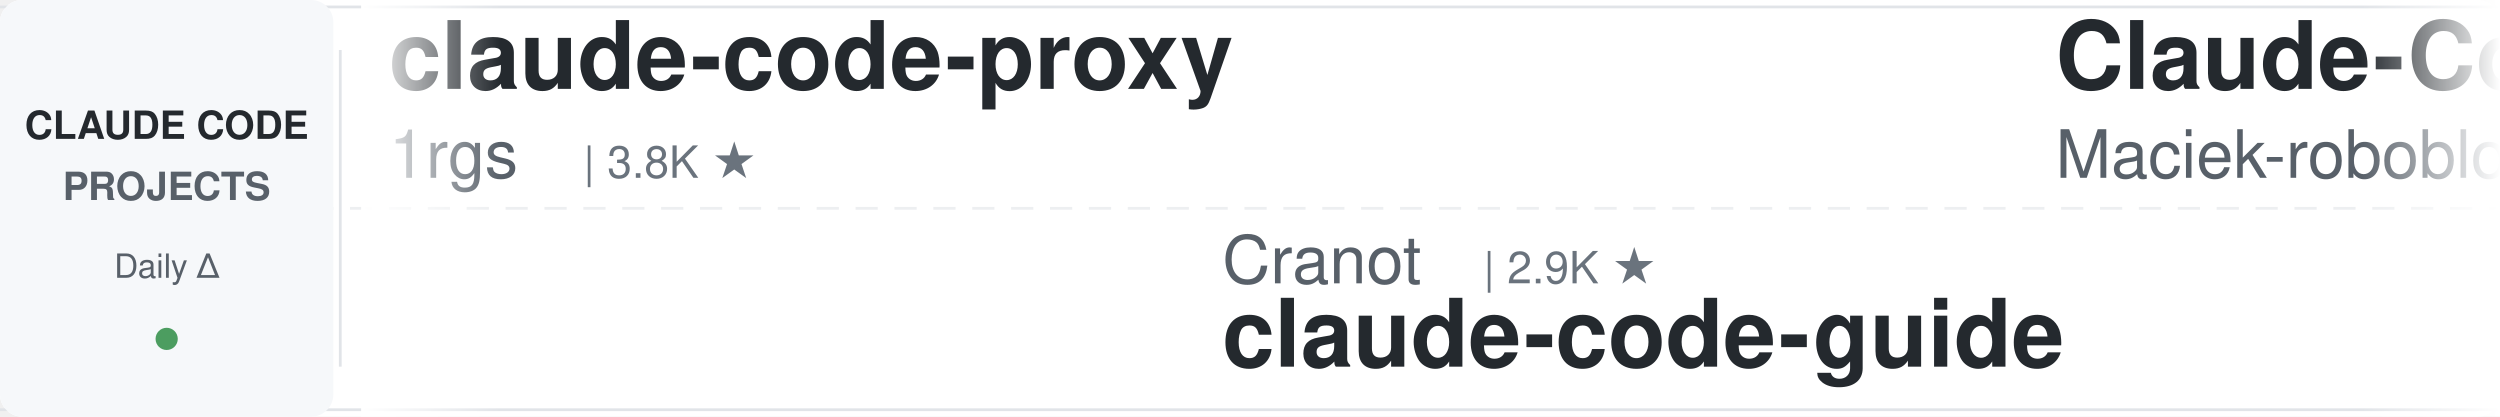
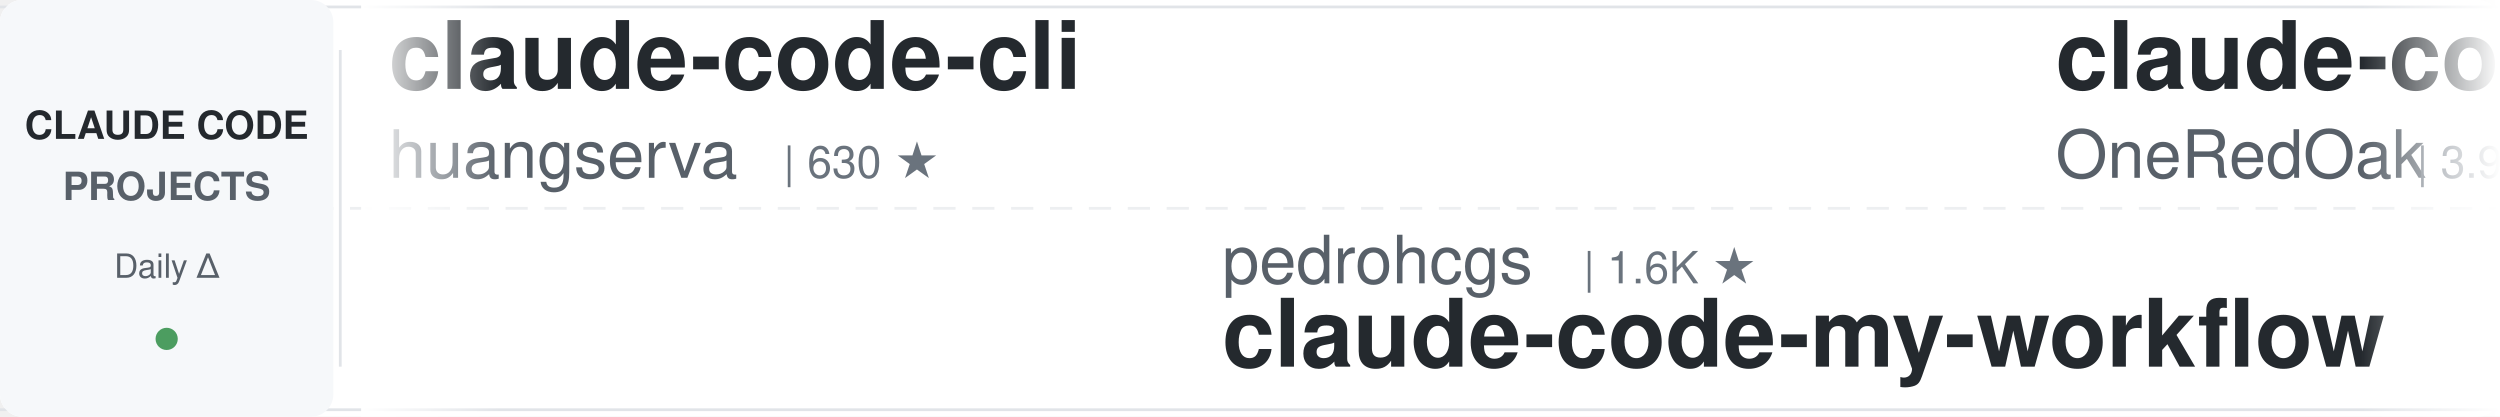
<svg xmlns="http://www.w3.org/2000/svg" width="900" height="150">
  <defs>
    <linearGradient id="leftFade" x1="0%" y1="0%" x2="100%" y2="0%">
      <stop offset="0%" style="stop-color:#ffffff;stop-opacity:1" />
      <stop offset="100%" style="stop-color:#ffffff;stop-opacity:0" />
    </linearGradient>
    <linearGradient id="rightFade" x1="0%" y1="0%" x2="100%" y2="0%">
      <stop offset="0%" style="stop-color:#ffffff;stop-opacity:0" />
      <stop offset="100%" style="stop-color:#ffffff;stop-opacity:1" />
    </linearGradient>
  </defs>
  <rect width="900" height="150" fill="#ffffff" rx="8" />
  <rect x="0" y="2" width="900" height="1" fill="#e1e4e8" />
  <rect x="0" y="147" width="900" height="1" fill="#e1e4e8" />
  <line x1="0" y1="75" x2="900" y2="75" stroke="#e1e4e8" stroke-width="1" stroke-dasharray="8 6" opacity="0.6" />
  <rect x="0" y="0" width="120" height="150" fill="#f6f8fa" rx="8" />
  <text x="60" y="50" font-family="-apple-system, BlinkMacSystemFont, 'Segoe UI', Helvetica, Arial, sans-serif" font-size="14" font-weight="600" fill="#24292e" text-anchor="middle">CLAUDE CODE</text>
  <text x="60" y="72" font-family="-apple-system, BlinkMacSystemFont, 'Segoe UI', Helvetica, Arial, sans-serif" font-size="14" font-weight="600" fill="#586069" text-anchor="middle">PROJECTS</text>
  <text x="60" y="100" font-family="-apple-system, BlinkMacSystemFont, 'Segoe UI', Helvetica, Arial, sans-serif" font-size="12" font-weight="500" fill="#586069" text-anchor="middle">Daily Δ</text>
  <circle cx="60" cy="122" r="4" fill="#22863a" opacity="0.8" />
  <rect x="122" y="18" width="1" height="114" fill="#e1e4e8" />
  <clipPath id="tickerClip">
    <rect x="130" y="0" width="770" height="150" />
  </clipPath>
  <g clip-path="url(#tickerClip)">
    <g id="tickerItems">
      <animateTransform attributeName="transform" attributeType="XML" type="translate" from="0 0" to="-3000 0" dur="54s" repeatCount="indefinite" />
      <g transform="translate(0, 0)">
-         <text x="140" y="32" font-family="-apple-system, BlinkMacSystemFont, 'Segoe UI', Helvetica, Arial, sans-serif" font-size="34" font-weight="600" fill="#24292e">claude-code-proxy</text>
-         <text x="140" y="64" font-family="-apple-system, BlinkMacSystemFont, 'Segoe UI', Helvetica, Arial, sans-serif" font-size="24" font-weight="400" fill="#586069">1rgs</text>
-         <text x="210" y="64" font-family="-apple-system, BlinkMacSystemFont, 'Segoe UI', Helvetica, Arial, sans-serif" font-size="16" font-weight="500" fill="#6a737d">| 3.8K ★</text>
+         <text x="140" y="32" font-family="-apple-system, BlinkMacSystemFont, 'Segoe UI', Helvetica, Arial, sans-serif" font-size="34" font-weight="600" fill="#24292e">claude-code-cli</text>
+         <text x="140" y="64" font-family="-apple-system, BlinkMacSystemFont, 'Segoe UI', Helvetica, Arial, sans-serif" font-size="24" font-weight="400" fill="#586069">huangserva</text>
+         <text x="282" y="64" font-family="-apple-system, BlinkMacSystemFont, 'Segoe UI', Helvetica, Arial, sans-serif" font-size="16" font-weight="500" fill="#6a737d">| 630 ★</text>
      </g>
      <g transform="translate(300, 0)">
-         <text x="140" y="102" font-family="-apple-system, BlinkMacSystemFont, 'Segoe UI', Helvetica, Arial, sans-serif" font-size="24" font-weight="400" fill="#586069">Cranot</text>
-         <text x="234" y="102" font-family="-apple-system, BlinkMacSystemFont, 'Segoe UI', Helvetica, Arial, sans-serif" font-size="16" font-weight="500" fill="#6a737d">| 2.9K ★</text>
-         <text x="140" y="132" font-family="-apple-system, BlinkMacSystemFont, 'Segoe UI', Helvetica, Arial, sans-serif" font-size="34" font-weight="600" fill="#24292e">claude-code-guide</text>
+         <text x="140" y="102" font-family="-apple-system, BlinkMacSystemFont, 'Segoe UI', Helvetica, Arial, sans-serif" font-size="24" font-weight="400" fill="#586069">pedrohcgs</text>
+         <text x="270" y="102" font-family="-apple-system, BlinkMacSystemFont, 'Segoe UI', Helvetica, Arial, sans-serif" font-size="16" font-weight="500" fill="#6a737d">| 1.6K ★</text>
+         <text x="140" y="132" font-family="-apple-system, BlinkMacSystemFont, 'Segoe UI', Helvetica, Arial, sans-serif" font-size="34" font-weight="600" fill="#24292e">claude-code-my-workflow</text>
      </g>
      <g transform="translate(600, 0)">
-         <text x="140" y="32" font-family="-apple-system, BlinkMacSystemFont, 'Segoe UI', Helvetica, Arial, sans-serif" font-size="34" font-weight="600" fill="#24292e">Claude-Code-Usage-Monito...</text>
-         <text x="140" y="64" font-family="-apple-system, BlinkMacSystemFont, 'Segoe UI', Helvetica, Arial, sans-serif" font-size="24" font-weight="400" fill="#586069">Maciek-roboblog</text>
-         <text x="342" y="64" font-family="-apple-system, BlinkMacSystemFont, 'Segoe UI', Helvetica, Arial, sans-serif" font-size="16" font-weight="500" fill="#6a737d">| 8.7K ★</text>
+         <text x="140" y="32" font-family="-apple-system, BlinkMacSystemFont, 'Segoe UI', Helvetica, Arial, sans-serif" font-size="34" font-weight="600" fill="#24292e">claude-code-workflows</text>
+         <text x="140" y="64" font-family="-apple-system, BlinkMacSystemFont, 'Segoe UI', Helvetica, Arial, sans-serif" font-size="24" font-weight="400" fill="#586069">OneRedOak</text>
+         <text x="270" y="64" font-family="-apple-system, BlinkMacSystemFont, 'Segoe UI', Helvetica, Arial, sans-serif" font-size="16" font-weight="500" fill="#6a737d">| 3.9K ★</text>
      </g>
      <g transform="translate(900, 0)">
-         <text x="140" y="102" font-family="-apple-system, BlinkMacSystemFont, 'Segoe UI', Helvetica, Arial, sans-serif" font-size="24" font-weight="400" fill="#586069">oboard</text>
-         <text x="234" y="102" font-family="-apple-system, BlinkMacSystemFont, 'Segoe UI', Helvetica, Arial, sans-serif" font-size="16" font-weight="500" fill="#6a737d">| 3.3K ★</text>
-         <text x="140" y="132" font-family="-apple-system, BlinkMacSystemFont, 'Segoe UI', Helvetica, Arial, sans-serif" font-size="34" font-weight="600" fill="#24292e">claude-code-rev</text>
+         <text x="140" y="102" font-family="-apple-system, BlinkMacSystemFont, 'Segoe UI', Helvetica, Arial, sans-serif" font-size="24" font-weight="400" fill="#586069">centminmod</text>
+         <text x="282" y="102" font-family="-apple-system, BlinkMacSystemFont, 'Segoe UI', Helvetica, Arial, sans-serif" font-size="16" font-weight="500" fill="#6a737d">| 2.6K ★</text>
+         <text x="140" y="132" font-family="-apple-system, BlinkMacSystemFont, 'Segoe UI', Helvetica, Arial, sans-serif" font-size="34" font-weight="600" fill="#24292e">my-claude-code-setup</text>
      </g>
      <g transform="translate(1200, 0)">
-         <text x="140" y="32" font-family="-apple-system, BlinkMacSystemFont, 'Segoe UI', Helvetica, Arial, sans-serif" font-size="34" font-weight="600" fill="#24292e">ClaudeCode-Portable</text>
-         <text x="140" y="64" font-family="-apple-system, BlinkMacSystemFont, 'Segoe UI', Helvetica, Arial, sans-serif" font-size="24" font-weight="400" fill="#586069">techjarves</text>
-         <text x="282" y="64" font-family="-apple-system, BlinkMacSystemFont, 'Segoe UI', Helvetica, Arial, sans-serif" font-size="16" font-weight="500" fill="#6a737d">| 1.5K ★</text>
+         <text x="140" y="32" font-family="-apple-system, BlinkMacSystemFont, 'Segoe UI', Helvetica, Arial, sans-serif" font-size="34" font-weight="600" fill="#24292e">claude-code-hooks-master...</text>
+         <text x="140" y="64" font-family="-apple-system, BlinkMacSystemFont, 'Segoe UI', Helvetica, Arial, sans-serif" font-size="24" font-weight="400" fill="#586069">disler</text>
+         <text x="234" y="64" font-family="-apple-system, BlinkMacSystemFont, 'Segoe UI', Helvetica, Arial, sans-serif" font-size="16" font-weight="500" fill="#6a737d">| 3.9K ★</text>
      </g>
      <g transform="translate(1500, 0)">
-         <text x="140" y="102" font-family="-apple-system, BlinkMacSystemFont, 'Segoe UI', Helvetica, Arial, sans-serif" font-size="24" font-weight="400" fill="#586069">WorldFlowAI</text>
-         <text x="294" y="102" font-family="-apple-system, BlinkMacSystemFont, 'Segoe UI', Helvetica, Arial, sans-serif" font-size="16" font-weight="500" fill="#6a737d">| 3.4K ★</text>
-         <text x="140" y="132" font-family="-apple-system, BlinkMacSystemFont, 'Segoe UI', Helvetica, Arial, sans-serif" font-size="34" font-weight="600" fill="#24292e">everything-claude-code</text>
+         <text x="140" y="102" font-family="-apple-system, BlinkMacSystemFont, 'Segoe UI', Helvetica, Arial, sans-serif" font-size="24" font-weight="400" fill="#586069">VILA-Lab</text>
+         <text x="258" y="102" font-family="-apple-system, BlinkMacSystemFont, 'Segoe UI', Helvetica, Arial, sans-serif" font-size="16" font-weight="500" fill="#6a737d">| 2.1K ★</text>
+         <text x="140" y="132" font-family="-apple-system, BlinkMacSystemFont, 'Segoe UI', Helvetica, Arial, sans-serif" font-size="34" font-weight="600" fill="#24292e">Dive-into-Claude-Code</text>
      </g>
      <g transform="translate(1800, 0)">
-         <text x="140" y="32" font-family="-apple-system, BlinkMacSystemFont, 'Segoe UI', Helvetica, Arial, sans-serif" font-size="34" font-weight="600" fill="#24292e">learn-claude-code</text>
-         <text x="140" y="64" font-family="-apple-system, BlinkMacSystemFont, 'Segoe UI', Helvetica, Arial, sans-serif" font-size="24" font-weight="400" fill="#586069">shareAI-lab</text>
-         <text x="294" y="64" font-family="-apple-system, BlinkMacSystemFont, 'Segoe UI', Helvetica, Arial, sans-serif" font-size="16" font-weight="500" fill="#6a737d">| 77.4K ★</text>
+         <text x="140" y="32" font-family="-apple-system, BlinkMacSystemFont, 'Segoe UI', Helvetica, Arial, sans-serif" font-size="34" font-weight="600" fill="#24292e">claude-code-settings</text>
+         <text x="140" y="64" font-family="-apple-system, BlinkMacSystemFont, 'Segoe UI', Helvetica, Arial, sans-serif" font-size="24" font-weight="400" fill="#586069">feiskyer</text>
+         <text x="258" y="64" font-family="-apple-system, BlinkMacSystemFont, 'Segoe UI', Helvetica, Arial, sans-serif" font-size="16" font-weight="500" fill="#6a737d">| 1.7K ★</text>
      </g>
      <g transform="translate(2100, 0)">
-         <text x="140" y="102" font-family="-apple-system, BlinkMacSystemFont, 'Segoe UI', Helvetica, Arial, sans-serif" font-size="24" font-weight="400" fill="#586069">liuup</text>
-         <text x="222" y="102" font-family="-apple-system, BlinkMacSystemFont, 'Segoe UI', Helvetica, Arial, sans-serif" font-size="16" font-weight="500" fill="#6a737d">| 3.9K ★</text>
-         <text x="140" y="132" font-family="-apple-system, BlinkMacSystemFont, 'Segoe UI', Helvetica, Arial, sans-serif" font-size="34" font-weight="600" fill="#24292e">claude-code-analysis</text>
+         <text x="140" y="102" font-family="-apple-system, BlinkMacSystemFont, 'Segoe UI', Helvetica, Arial, sans-serif" font-size="24" font-weight="400" fill="#586069">ykdojo</text>
+         <text x="234" y="102" font-family="-apple-system, BlinkMacSystemFont, 'Segoe UI', Helvetica, Arial, sans-serif" font-size="16" font-weight="500" fill="#6a737d">| 10.1K ★</text>
+         <text x="140" y="132" font-family="-apple-system, BlinkMacSystemFont, 'Segoe UI', Helvetica, Arial, sans-serif" font-size="34" font-weight="600" fill="#24292e">claude-code-tips</text>
      </g>
      <g transform="translate(2400, 0)">
-         <text x="140" y="32" font-family="-apple-system, BlinkMacSystemFont, 'Segoe UI', Helvetica, Arial, sans-serif" font-size="34" font-weight="600" fill="#24292e">claude_codex_bridge</text>
-         <text x="140" y="64" font-family="-apple-system, BlinkMacSystemFont, 'Segoe UI', Helvetica, Arial, sans-serif" font-size="24" font-weight="400" fill="#586069">SeemSeam</text>
-         <text x="258" y="64" font-family="-apple-system, BlinkMacSystemFont, 'Segoe UI', Helvetica, Arial, sans-serif" font-size="16" font-weight="500" fill="#6a737d">| 3.5K ★</text>
+         <text x="140" y="32" font-family="-apple-system, BlinkMacSystemFont, 'Segoe UI', Helvetica, Arial, sans-serif" font-size="34" font-weight="600" fill="#24292e">sc-claude-code-files</text>
+         <text x="140" y="64" font-family="-apple-system, BlinkMacSystemFont, 'Segoe UI', Helvetica, Arial, sans-serif" font-size="24" font-weight="400" fill="#586069">https-deeplearning-ai</text>
+         <text x="414" y="64" font-family="-apple-system, BlinkMacSystemFont, 'Segoe UI', Helvetica, Arial, sans-serif" font-size="16" font-weight="500" fill="#6a737d">| 550 ★</text>
      </g>
      <g transform="translate(2700, 0)">
-         <text x="140" y="102" font-family="-apple-system, BlinkMacSystemFont, 'Segoe UI', Helvetica, Arial, sans-serif" font-size="24" font-weight="400" fill="#586069">davila7</text>
-         <text x="246" y="102" font-family="-apple-system, BlinkMacSystemFont, 'Segoe UI', Helvetica, Arial, sans-serif" font-size="16" font-weight="500" fill="#6a737d">| 30.9K ★</text>
-         <text x="140" y="132" font-family="-apple-system, BlinkMacSystemFont, 'Segoe UI', Helvetica, Arial, sans-serif" font-size="34" font-weight="600" fill="#24292e">claude-code-templates</text>
+         <text x="140" y="102" font-family="-apple-system, BlinkMacSystemFont, 'Segoe UI', Helvetica, Arial, sans-serif" font-size="24" font-weight="400" fill="#586069">anthropics</text>
+         <text x="282" y="102" font-family="-apple-system, BlinkMacSystemFont, 'Segoe UI', Helvetica, Arial, sans-serif" font-size="16" font-weight="500" fill="#6a737d">| 8.9K ★</text>
+         <text x="140" y="132" font-family="-apple-system, BlinkMacSystemFont, 'Segoe UI', Helvetica, Arial, sans-serif" font-size="34" font-weight="600" fill="#24292e">claude-code-action</text>
      </g>
      <g transform="translate(3000, 0)">
-         <text x="140" y="32" font-family="-apple-system, BlinkMacSystemFont, 'Segoe UI', Helvetica, Arial, sans-serif" font-size="34" font-weight="600" fill="#24292e">claude-code-proxy</text>
-         <text x="140" y="64" font-family="-apple-system, BlinkMacSystemFont, 'Segoe UI', Helvetica, Arial, sans-serif" font-size="24" font-weight="400" fill="#586069">1rgs</text>
-         <text x="210" y="64" font-family="-apple-system, BlinkMacSystemFont, 'Segoe UI', Helvetica, Arial, sans-serif" font-size="16" font-weight="500" fill="#6a737d">| 3.8K ★</text>
+         <text x="140" y="32" font-family="-apple-system, BlinkMacSystemFont, 'Segoe UI', Helvetica, Arial, sans-serif" font-size="34" font-weight="600" fill="#24292e">claude-code-cli</text>
+         <text x="140" y="64" font-family="-apple-system, BlinkMacSystemFont, 'Segoe UI', Helvetica, Arial, sans-serif" font-size="24" font-weight="400" fill="#586069">huangserva</text>
+         <text x="282" y="64" font-family="-apple-system, BlinkMacSystemFont, 'Segoe UI', Helvetica, Arial, sans-serif" font-size="16" font-weight="500" fill="#6a737d">| 630 ★</text>
      </g>
      <g transform="translate(3300, 0)">
-         <text x="140" y="102" font-family="-apple-system, BlinkMacSystemFont, 'Segoe UI', Helvetica, Arial, sans-serif" font-size="24" font-weight="400" fill="#586069">Cranot</text>
-         <text x="234" y="102" font-family="-apple-system, BlinkMacSystemFont, 'Segoe UI', Helvetica, Arial, sans-serif" font-size="16" font-weight="500" fill="#6a737d">| 2.9K ★</text>
-         <text x="140" y="132" font-family="-apple-system, BlinkMacSystemFont, 'Segoe UI', Helvetica, Arial, sans-serif" font-size="34" font-weight="600" fill="#24292e">claude-code-guide</text>
+         <text x="140" y="102" font-family="-apple-system, BlinkMacSystemFont, 'Segoe UI', Helvetica, Arial, sans-serif" font-size="24" font-weight="400" fill="#586069">pedrohcgs</text>
+         <text x="270" y="102" font-family="-apple-system, BlinkMacSystemFont, 'Segoe UI', Helvetica, Arial, sans-serif" font-size="16" font-weight="500" fill="#6a737d">| 1.6K ★</text>
+         <text x="140" y="132" font-family="-apple-system, BlinkMacSystemFont, 'Segoe UI', Helvetica, Arial, sans-serif" font-size="34" font-weight="600" fill="#24292e">claude-code-my-workflow</text>
      </g>
      <g transform="translate(3600, 0)">
-         <text x="140" y="32" font-family="-apple-system, BlinkMacSystemFont, 'Segoe UI', Helvetica, Arial, sans-serif" font-size="34" font-weight="600" fill="#24292e">Claude-Code-Usage-Monito...</text>
-         <text x="140" y="64" font-family="-apple-system, BlinkMacSystemFont, 'Segoe UI', Helvetica, Arial, sans-serif" font-size="24" font-weight="400" fill="#586069">Maciek-roboblog</text>
-         <text x="342" y="64" font-family="-apple-system, BlinkMacSystemFont, 'Segoe UI', Helvetica, Arial, sans-serif" font-size="16" font-weight="500" fill="#6a737d">| 8.7K ★</text>
+         <text x="140" y="32" font-family="-apple-system, BlinkMacSystemFont, 'Segoe UI', Helvetica, Arial, sans-serif" font-size="34" font-weight="600" fill="#24292e">claude-code-workflows</text>
+         <text x="140" y="64" font-family="-apple-system, BlinkMacSystemFont, 'Segoe UI', Helvetica, Arial, sans-serif" font-size="24" font-weight="400" fill="#586069">OneRedOak</text>
+         <text x="270" y="64" font-family="-apple-system, BlinkMacSystemFont, 'Segoe UI', Helvetica, Arial, sans-serif" font-size="16" font-weight="500" fill="#6a737d">| 3.9K ★</text>
      </g>
      <g transform="translate(3900, 0)">
-         <text x="140" y="102" font-family="-apple-system, BlinkMacSystemFont, 'Segoe UI', Helvetica, Arial, sans-serif" font-size="24" font-weight="400" fill="#586069">oboard</text>
-         <text x="234" y="102" font-family="-apple-system, BlinkMacSystemFont, 'Segoe UI', Helvetica, Arial, sans-serif" font-size="16" font-weight="500" fill="#6a737d">| 3.3K ★</text>
-         <text x="140" y="132" font-family="-apple-system, BlinkMacSystemFont, 'Segoe UI', Helvetica, Arial, sans-serif" font-size="34" font-weight="600" fill="#24292e">claude-code-rev</text>
+         <text x="140" y="102" font-family="-apple-system, BlinkMacSystemFont, 'Segoe UI', Helvetica, Arial, sans-serif" font-size="24" font-weight="400" fill="#586069">centminmod</text>
+         <text x="282" y="102" font-family="-apple-system, BlinkMacSystemFont, 'Segoe UI', Helvetica, Arial, sans-serif" font-size="16" font-weight="500" fill="#6a737d">| 2.6K ★</text>
+         <text x="140" y="132" font-family="-apple-system, BlinkMacSystemFont, 'Segoe UI', Helvetica, Arial, sans-serif" font-size="34" font-weight="600" fill="#24292e">my-claude-code-setup</text>
      </g>
    </g>
  </g>
  <rect x="130" y="0" width="50" height="150" fill="url(#leftFade)" />
  <rect x="850" y="0" width="50" height="150" fill="url(#rightFade)" />
</svg>
